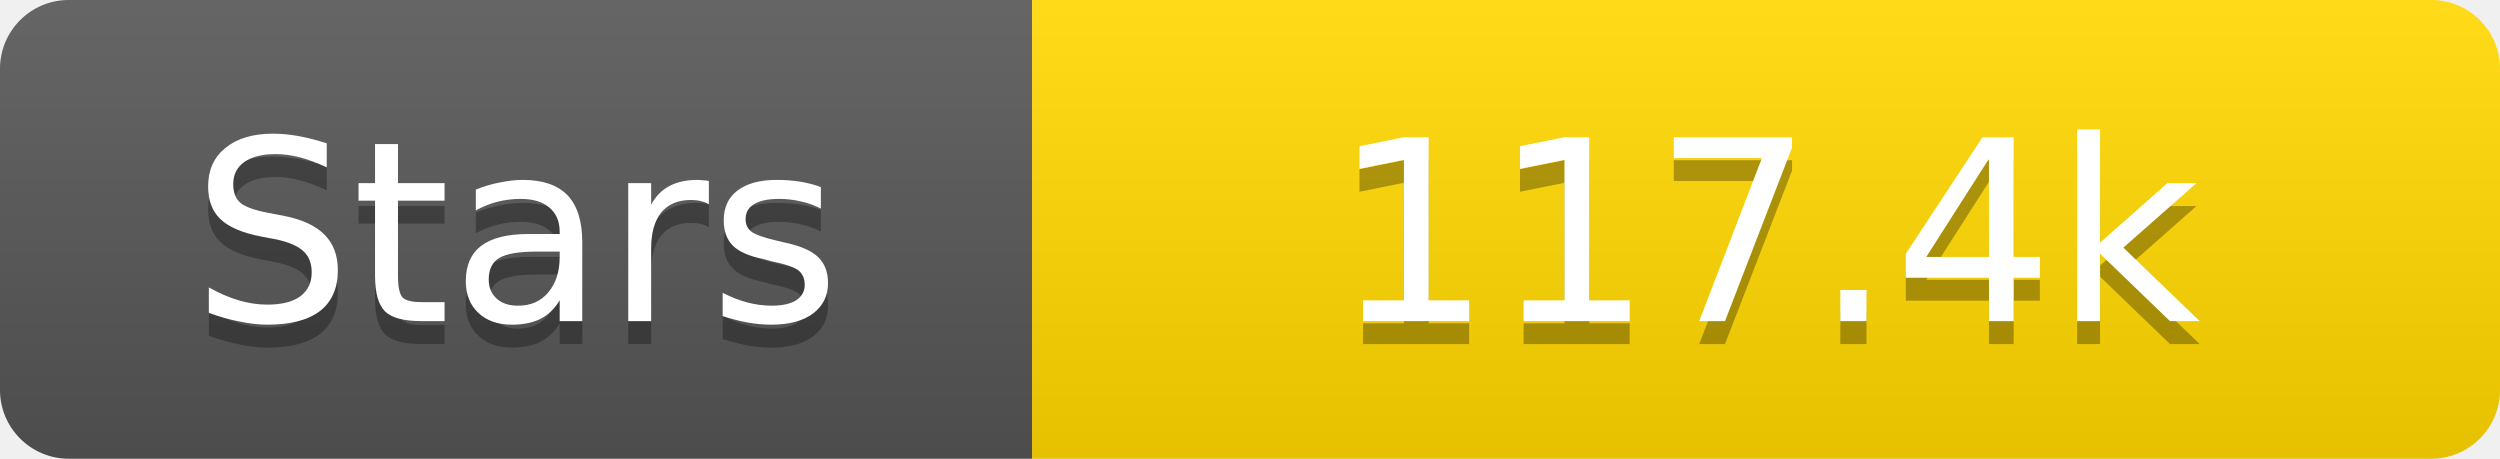
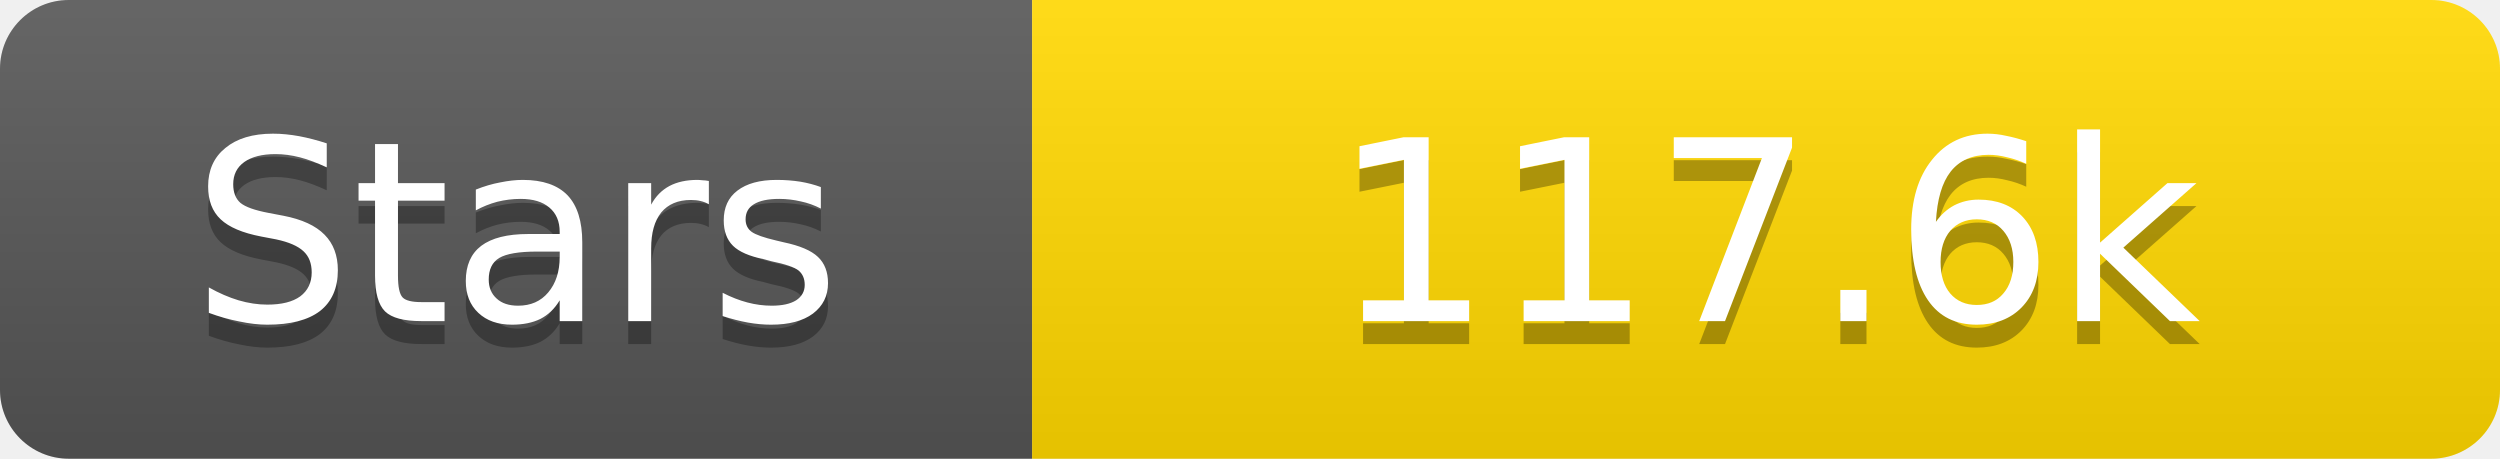
<svg xmlns="http://www.w3.org/2000/svg" width="109" height="20">
  <linearGradient id="s" x2="0" y2="100%">
    <stop offset="0" stop-color="#fff" stop-opacity=".1" />
    <stop offset="1" stop-opacity=".1" />
  </linearGradient>
  <clipPath id="r">
    <rect width="109" height="20" rx="3" fill="#fff" />
  </clipPath>
  <g clip-path="url(#r)">
    <rect width="45" height="20" fill="#555" />
    <rect x="45" width="64" height="20" fill="#ffd700" />
    <rect width="109" height="20" fill="url(#s)" />
  </g>
  <g fill="#fff" text-anchor="middle" font-family="Verdana,Geneva,DejaVu Sans,sans-serif" text-rendering="geometricPrecision" font-size="11">
    <text x="22.5" y="15" fill="#010101" fill-opacity=".3">Stars</text>
    <text x="22.5" y="14">Stars</text>
-     <text x="77.0" y="15" fill="#010101" fill-opacity=".3">117.4k</text>
-     <text x="77.0" y="14">117.4k</text>
+     <text x="77.0" y="15" fill="#010101" fill-opacity=".3">117.6k</text>
+     <text x="77.0" y="14">117.6k</text>
  </g>
</svg>
